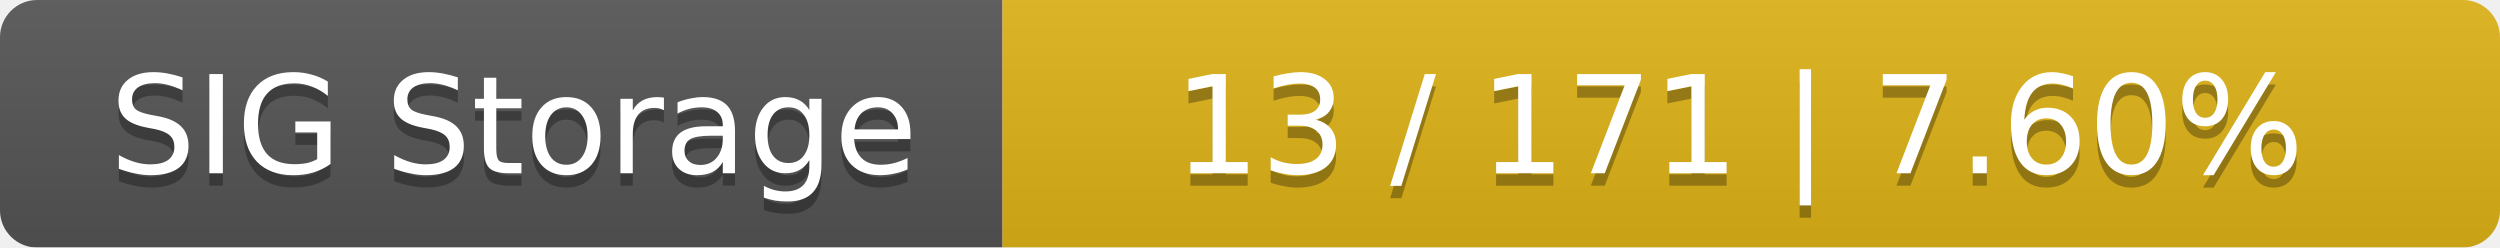
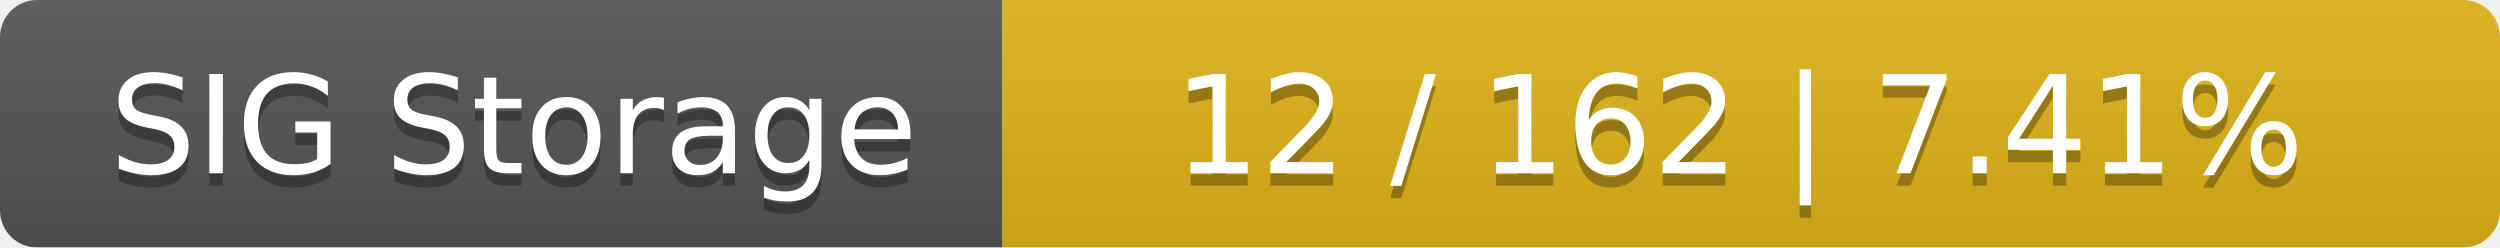
<svg xmlns="http://www.w3.org/2000/svg" width="202" height="20">
  <linearGradient id="smooth" x2="0" y2="100%">
    <stop offset="0" stop-color="#bbb" stop-opacity=".1" />
    <stop offset="1" stop-opacity=".1" />
  </linearGradient>
  <mask id="round">
    <rect width="202" height="20" rx="3" fill="#fff" />
  </mask>
  <g mask="url(#round)">
    <rect width="81" height="20" fill="#555" />
    <rect x="81" width="121" height="20" fill="#dfb317" />
    <rect width="202" height="20" fill="url(#smooth)" />
  </g>
  <g fill="#fff" text-anchor="middle" font-family="DejaVu Sans,Verdana,Geneva,sans-serif" font-size="11">
    <text x="41.5" y="15" fill="#010101" fill-opacity=".3">SIG Storage</text>
    <text x="41.5" y="14">SIG Storage</text>
-     <text x="140.5" y="15" fill="#010101" fill-opacity=".3">13 / 171    |    7.60%</text>
-     <text x="140.5" y="14">13 / 171    |    7.60%</text>
+     <text x="140.5" y="15" fill="#010101" fill-opacity=".3">12 / 162    |    7.41%</text>
+     <text x="140.5" y="14">12 / 162    |    7.41%</text>
  </g>
</svg>
